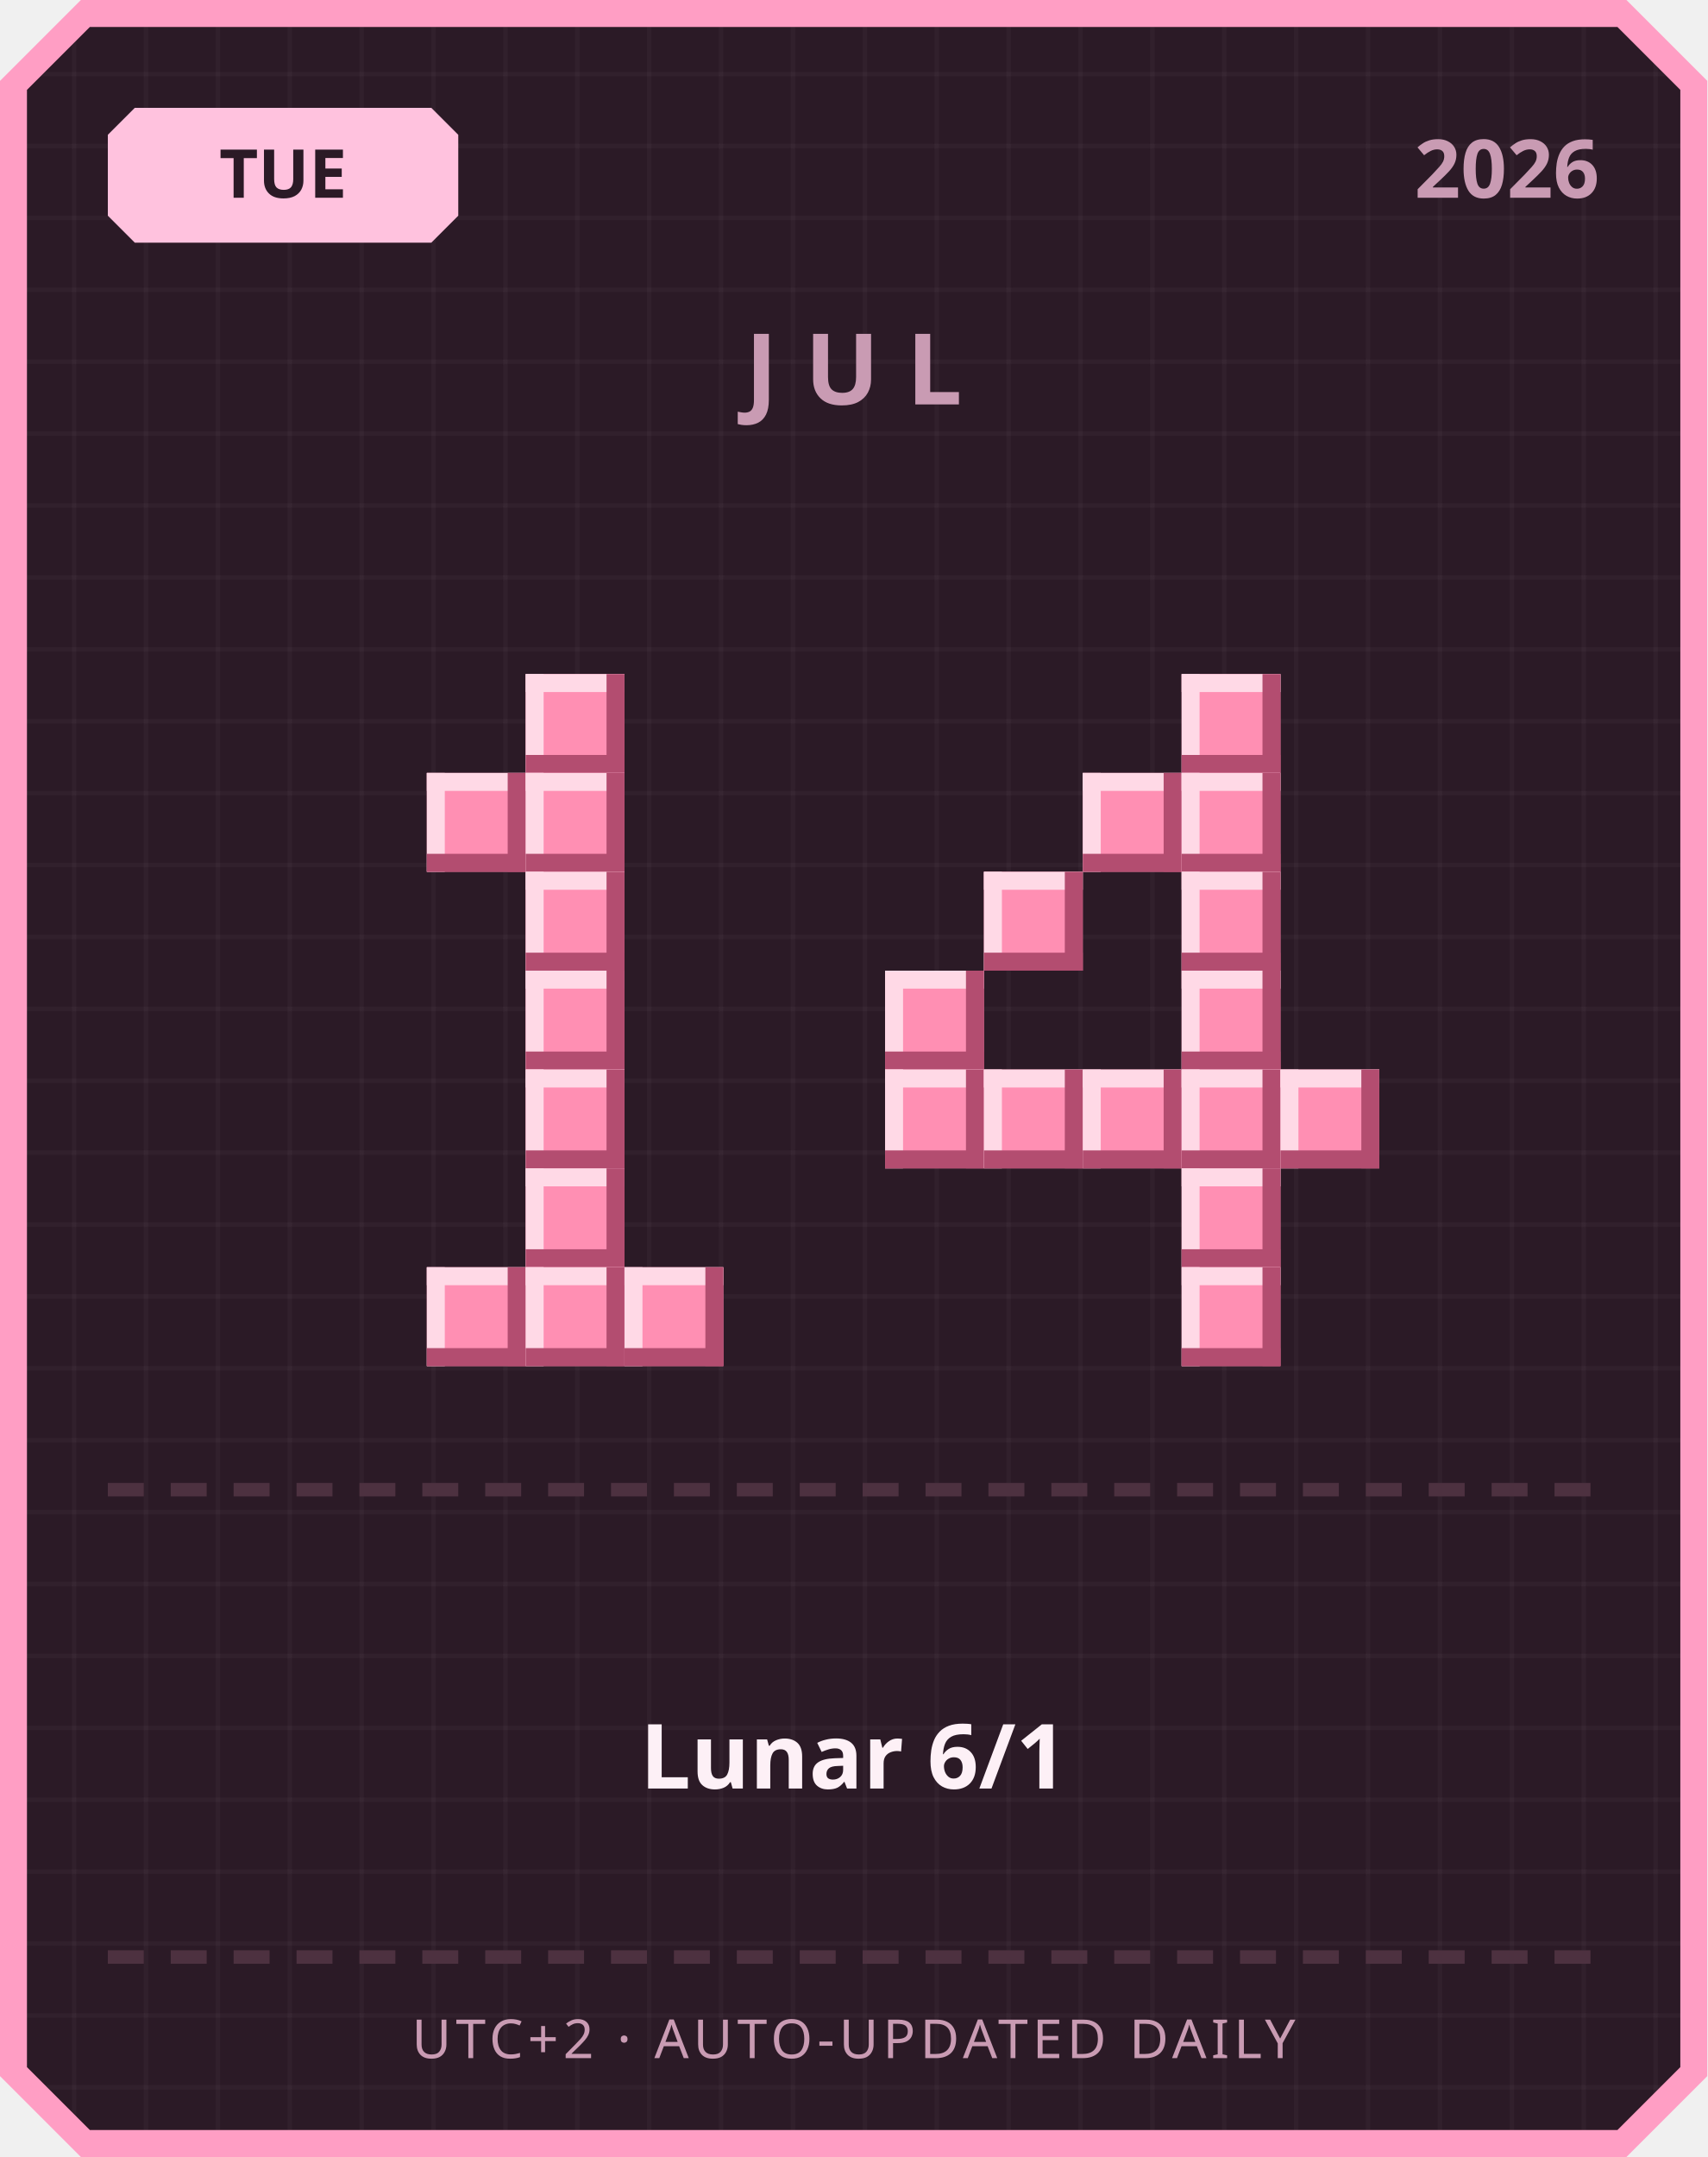
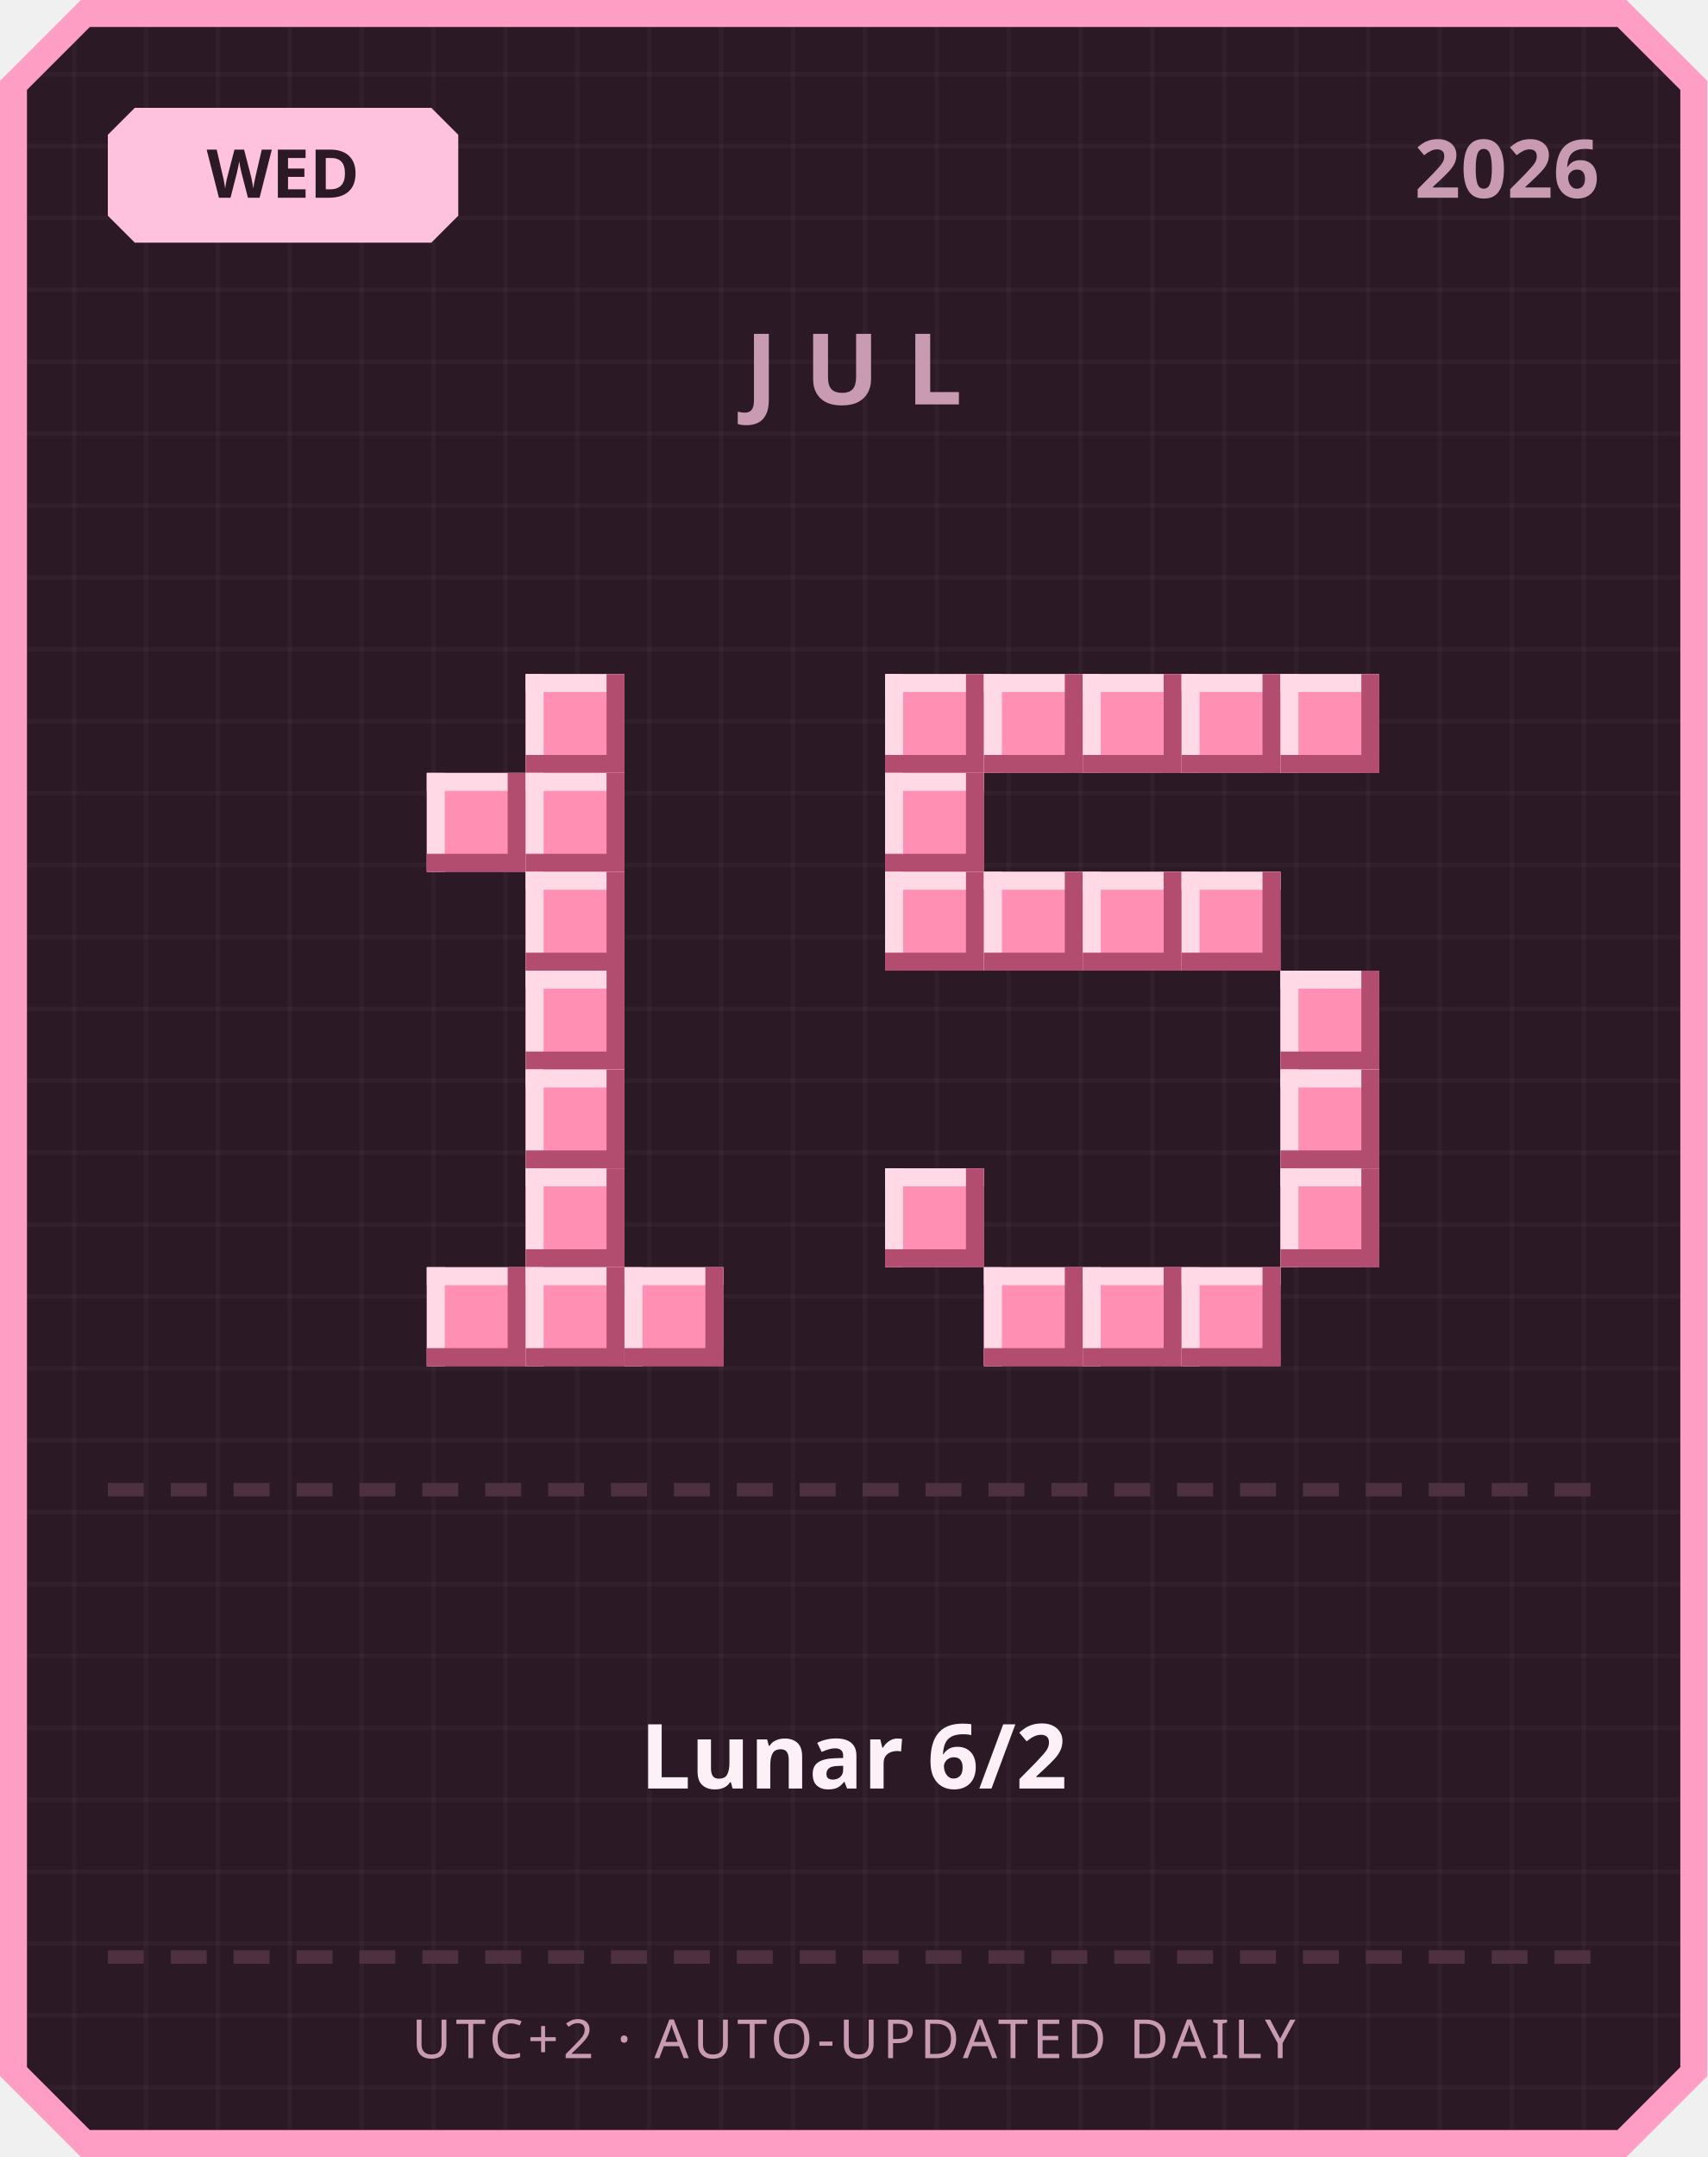
<svg xmlns="http://www.w3.org/2000/svg" width="380" height="480" viewBox="0 0 380 480">
  <defs>
    <pattern id="grid" width="16" height="16" patternUnits="userSpaceOnUse">
      <rect width="16" height="16" fill="#2b1a26" />
      <rect width="1" height="16" fill="#ffffff" opacity="0.03" />
      <rect width="16" height="1" fill="#ffffff" opacity="0.03" />
    </pattern>
  </defs>
  <path d="M 18,0 L 362,0 L 380,18 L 380,462 L 362,480 L 18,480 L 0,462 L 0,18 Z" fill="#ff9ec4" />
  <path d="M 20,6 L 360,6 L 374,20 L 374,460 L 360,474 L 20,474 L 6,460 L 6,20 Z" fill="url(#grid)" />
  <path d="M 30,24 L 96,24 L 102,30 L 102,48 L 96,54 L 30,54 L 24,48 L 24,30 Z" fill="#ffc2de" />
-   <text x="63" y="44" text-anchor="middle" font-family="'Segoe UI', sans-serif" font-size="15" font-weight="700" fill="#2b1a26">TUE</text>
+   <text x="63" y="44" text-anchor="middle" font-family="'Segoe UI', sans-serif" font-size="15" font-weight="700" fill="#2b1a26">WED</text>
  <text x="356" y="44" text-anchor="end" font-family="'Segoe UI', sans-serif" font-size="18" font-weight="700" fill="#c99bb3">2026</text>
  <text x="190" y="90" text-anchor="middle" font-family="'Segoe UI', sans-serif" font-size="22" font-weight="700" letter-spacing="6" fill="#c99bb3">JUL</text>
  <rect x="117" y="150" width="22" height="22" fill="#ff8fb3" />
  <rect x="117" y="150" width="22" height="4" fill="#ffd9e6" />
  <rect x="117" y="150" width="4" height="22" fill="#ffd9e6" />
  <rect x="117" y="168" width="22" height="4" fill="#b34d70" />
  <rect x="135" y="150" width="4" height="22" fill="#b34d70" />
  <rect x="95" y="172" width="22" height="22" fill="#ff8fb3" />
  <rect x="95" y="172" width="22" height="4" fill="#ffd9e6" />
  <rect x="95" y="172" width="4" height="22" fill="#ffd9e6" />
  <rect x="95" y="190" width="22" height="4" fill="#b34d70" />
  <rect x="113" y="172" width="4" height="22" fill="#b34d70" />
  <rect x="117" y="172" width="22" height="22" fill="#ff8fb3" />
  <rect x="117" y="172" width="22" height="4" fill="#ffd9e6" />
  <rect x="117" y="172" width="4" height="22" fill="#ffd9e6" />
  <rect x="117" y="190" width="22" height="4" fill="#b34d70" />
  <rect x="135" y="172" width="4" height="22" fill="#b34d70" />
  <rect x="117" y="194" width="22" height="22" fill="#ff8fb3" />
  <rect x="117" y="194" width="22" height="4" fill="#ffd9e6" />
  <rect x="117" y="194" width="4" height="22" fill="#ffd9e6" />
  <rect x="117" y="212" width="22" height="4" fill="#b34d70" />
  <rect x="135" y="194" width="4" height="22" fill="#b34d70" />
  <rect x="117" y="216" width="22" height="22" fill="#ff8fb3" />
  <rect x="117" y="216" width="22" height="4" fill="#ffd9e6" />
  <rect x="117" y="216" width="4" height="22" fill="#ffd9e6" />
  <rect x="117" y="234" width="22" height="4" fill="#b34d70" />
  <rect x="135" y="216" width="4" height="22" fill="#b34d70" />
  <rect x="117" y="238" width="22" height="22" fill="#ff8fb3" />
  <rect x="117" y="238" width="22" height="4" fill="#ffd9e6" />
  <rect x="117" y="238" width="4" height="22" fill="#ffd9e6" />
  <rect x="117" y="256" width="22" height="4" fill="#b34d70" />
  <rect x="135" y="238" width="4" height="22" fill="#b34d70" />
  <rect x="117" y="260" width="22" height="22" fill="#ff8fb3" />
  <rect x="117" y="260" width="22" height="4" fill="#ffd9e6" />
  <rect x="117" y="260" width="4" height="22" fill="#ffd9e6" />
  <rect x="117" y="278" width="22" height="4" fill="#b34d70" />
  <rect x="135" y="260" width="4" height="22" fill="#b34d70" />
  <rect x="95" y="282" width="22" height="22" fill="#ff8fb3" />
  <rect x="95" y="282" width="22" height="4" fill="#ffd9e6" />
  <rect x="95" y="282" width="4" height="22" fill="#ffd9e6" />
  <rect x="95" y="300" width="22" height="4" fill="#b34d70" />
  <rect x="113" y="282" width="4" height="22" fill="#b34d70" />
  <rect x="117" y="282" width="22" height="22" fill="#ff8fb3" />
  <rect x="117" y="282" width="22" height="4" fill="#ffd9e6" />
  <rect x="117" y="282" width="4" height="22" fill="#ffd9e6" />
  <rect x="117" y="300" width="22" height="4" fill="#b34d70" />
  <rect x="135" y="282" width="4" height="22" fill="#b34d70" />
  <rect x="139" y="282" width="22" height="22" fill="#ff8fb3" />
  <rect x="139" y="282" width="22" height="4" fill="#ffd9e6" />
  <rect x="139" y="282" width="4" height="22" fill="#ffd9e6" />
  <rect x="139" y="300" width="22" height="4" fill="#b34d70" />
  <rect x="157" y="282" width="4" height="22" fill="#b34d70" />
+   <rect x="197" y="150" width="22" height="22" fill="#ff8fb3" />
+   <rect x="197" y="150" width="22" height="4" fill="#ffd9e6" />
+   <rect x="197" y="150" width="4" height="22" fill="#ffd9e6" />
+   <rect x="197" y="168" width="22" height="4" fill="#b34d70" />
+   <rect x="215" y="150" width="4" height="22" fill="#b34d70" />
+   <rect x="219" y="150" width="22" height="22" fill="#ff8fb3" />
+   <rect x="219" y="150" width="22" height="4" fill="#ffd9e6" />
+   <rect x="219" y="150" width="4" height="22" fill="#ffd9e6" />
+   <rect x="219" y="168" width="22" height="4" fill="#b34d70" />
+   <rect x="237" y="150" width="4" height="22" fill="#b34d70" />
+   <rect x="241" y="150" width="22" height="22" fill="#ff8fb3" />
+   <rect x="241" y="150" width="22" height="4" fill="#ffd9e6" />
+   <rect x="241" y="150" width="4" height="22" fill="#ffd9e6" />
+   <rect x="241" y="168" width="22" height="4" fill="#b34d70" />
+   <rect x="259" y="150" width="4" height="22" fill="#b34d70" />
  <rect x="263" y="150" width="22" height="22" fill="#ff8fb3" />
  <rect x="263" y="150" width="22" height="4" fill="#ffd9e6" />
  <rect x="263" y="150" width="4" height="22" fill="#ffd9e6" />
  <rect x="263" y="168" width="22" height="4" fill="#b34d70" />
  <rect x="281" y="150" width="4" height="22" fill="#b34d70" />
-   <rect x="241" y="172" width="22" height="22" fill="#ff8fb3" />
-   <rect x="241" y="172" width="22" height="4" fill="#ffd9e6" />
-   <rect x="241" y="172" width="4" height="22" fill="#ffd9e6" />
-   <rect x="241" y="190" width="22" height="4" fill="#b34d70" />
-   <rect x="259" y="172" width="4" height="22" fill="#b34d70" />
-   <rect x="263" y="172" width="22" height="22" fill="#ff8fb3" />
-   <rect x="263" y="172" width="22" height="4" fill="#ffd9e6" />
-   <rect x="263" y="172" width="4" height="22" fill="#ffd9e6" />
-   <rect x="263" y="190" width="22" height="4" fill="#b34d70" />
-   <rect x="281" y="172" width="4" height="22" fill="#b34d70" />
+   <rect x="285" y="150" width="22" height="22" fill="#ff8fb3" />
+   <rect x="285" y="150" width="22" height="4" fill="#ffd9e6" />
+   <rect x="285" y="150" width="4" height="22" fill="#ffd9e6" />
+   <rect x="285" y="168" width="22" height="4" fill="#b34d70" />
+   <rect x="303" y="150" width="4" height="22" fill="#b34d70" />
+   <rect x="197" y="172" width="22" height="22" fill="#ff8fb3" />
+   <rect x="197" y="172" width="22" height="4" fill="#ffd9e6" />
+   <rect x="197" y="172" width="4" height="22" fill="#ffd9e6" />
+   <rect x="197" y="190" width="22" height="4" fill="#b34d70" />
+   <rect x="215" y="172" width="4" height="22" fill="#b34d70" />
+   <rect x="197" y="194" width="22" height="22" fill="#ff8fb3" />
+   <rect x="197" y="194" width="22" height="4" fill="#ffd9e6" />
+   <rect x="197" y="194" width="4" height="22" fill="#ffd9e6" />
+   <rect x="197" y="212" width="22" height="4" fill="#b34d70" />
+   <rect x="215" y="194" width="4" height="22" fill="#b34d70" />
  <rect x="219" y="194" width="22" height="22" fill="#ff8fb3" />
  <rect x="219" y="194" width="22" height="4" fill="#ffd9e6" />
  <rect x="219" y="194" width="4" height="22" fill="#ffd9e6" />
  <rect x="219" y="212" width="22" height="4" fill="#b34d70" />
  <rect x="237" y="194" width="4" height="22" fill="#b34d70" />
+   <rect x="241" y="194" width="22" height="22" fill="#ff8fb3" />
+   <rect x="241" y="194" width="22" height="4" fill="#ffd9e6" />
+   <rect x="241" y="194" width="4" height="22" fill="#ffd9e6" />
+   <rect x="241" y="212" width="22" height="4" fill="#b34d70" />
+   <rect x="259" y="194" width="4" height="22" fill="#b34d70" />
  <rect x="263" y="194" width="22" height="22" fill="#ff8fb3" />
  <rect x="263" y="194" width="22" height="4" fill="#ffd9e6" />
  <rect x="263" y="194" width="4" height="22" fill="#ffd9e6" />
  <rect x="263" y="212" width="22" height="4" fill="#b34d70" />
  <rect x="281" y="194" width="4" height="22" fill="#b34d70" />
-   <rect x="197" y="216" width="22" height="22" fill="#ff8fb3" />
-   <rect x="197" y="216" width="22" height="4" fill="#ffd9e6" />
-   <rect x="197" y="216" width="4" height="22" fill="#ffd9e6" />
-   <rect x="197" y="234" width="22" height="4" fill="#b34d70" />
-   <rect x="215" y="216" width="4" height="22" fill="#b34d70" />
-   <rect x="263" y="216" width="22" height="22" fill="#ff8fb3" />
-   <rect x="263" y="216" width="22" height="4" fill="#ffd9e6" />
-   <rect x="263" y="216" width="4" height="22" fill="#ffd9e6" />
-   <rect x="263" y="234" width="22" height="4" fill="#b34d70" />
-   <rect x="281" y="216" width="4" height="22" fill="#b34d70" />
-   <rect x="197" y="238" width="22" height="22" fill="#ff8fb3" />
-   <rect x="197" y="238" width="22" height="4" fill="#ffd9e6" />
-   <rect x="197" y="238" width="4" height="22" fill="#ffd9e6" />
-   <rect x="197" y="256" width="22" height="4" fill="#b34d70" />
-   <rect x="215" y="238" width="4" height="22" fill="#b34d70" />
-   <rect x="219" y="238" width="22" height="22" fill="#ff8fb3" />
-   <rect x="219" y="238" width="22" height="4" fill="#ffd9e6" />
-   <rect x="219" y="238" width="4" height="22" fill="#ffd9e6" />
-   <rect x="219" y="256" width="22" height="4" fill="#b34d70" />
-   <rect x="237" y="238" width="4" height="22" fill="#b34d70" />
-   <rect x="241" y="238" width="22" height="22" fill="#ff8fb3" />
-   <rect x="241" y="238" width="22" height="4" fill="#ffd9e6" />
-   <rect x="241" y="238" width="4" height="22" fill="#ffd9e6" />
-   <rect x="241" y="256" width="22" height="4" fill="#b34d70" />
-   <rect x="259" y="238" width="4" height="22" fill="#b34d70" />
-   <rect x="263" y="238" width="22" height="22" fill="#ff8fb3" />
-   <rect x="263" y="238" width="22" height="4" fill="#ffd9e6" />
-   <rect x="263" y="238" width="4" height="22" fill="#ffd9e6" />
-   <rect x="263" y="256" width="22" height="4" fill="#b34d70" />
-   <rect x="281" y="238" width="4" height="22" fill="#b34d70" />
+   <rect x="285" y="216" width="22" height="22" fill="#ff8fb3" />
+   <rect x="285" y="216" width="22" height="4" fill="#ffd9e6" />
+   <rect x="285" y="216" width="4" height="22" fill="#ffd9e6" />
+   <rect x="285" y="234" width="22" height="4" fill="#b34d70" />
+   <rect x="303" y="216" width="4" height="22" fill="#b34d70" />
  <rect x="285" y="238" width="22" height="22" fill="#ff8fb3" />
  <rect x="285" y="238" width="22" height="4" fill="#ffd9e6" />
  <rect x="285" y="238" width="4" height="22" fill="#ffd9e6" />
  <rect x="285" y="256" width="22" height="4" fill="#b34d70" />
  <rect x="303" y="238" width="4" height="22" fill="#b34d70" />
-   <rect x="263" y="260" width="22" height="22" fill="#ff8fb3" />
-   <rect x="263" y="260" width="22" height="4" fill="#ffd9e6" />
-   <rect x="263" y="260" width="4" height="22" fill="#ffd9e6" />
-   <rect x="263" y="278" width="22" height="4" fill="#b34d70" />
-   <rect x="281" y="260" width="4" height="22" fill="#b34d70" />
+   <rect x="197" y="260" width="22" height="22" fill="#ff8fb3" />
+   <rect x="197" y="260" width="22" height="4" fill="#ffd9e6" />
+   <rect x="197" y="260" width="4" height="22" fill="#ffd9e6" />
+   <rect x="197" y="278" width="22" height="4" fill="#b34d70" />
+   <rect x="215" y="260" width="4" height="22" fill="#b34d70" />
+   <rect x="285" y="260" width="22" height="22" fill="#ff8fb3" />
+   <rect x="285" y="260" width="22" height="4" fill="#ffd9e6" />
+   <rect x="285" y="260" width="4" height="22" fill="#ffd9e6" />
+   <rect x="285" y="278" width="22" height="4" fill="#b34d70" />
+   <rect x="303" y="260" width="4" height="22" fill="#b34d70" />
+   <rect x="219" y="282" width="22" height="22" fill="#ff8fb3" />
+   <rect x="219" y="282" width="22" height="4" fill="#ffd9e6" />
+   <rect x="219" y="282" width="4" height="22" fill="#ffd9e6" />
+   <rect x="219" y="300" width="22" height="4" fill="#b34d70" />
+   <rect x="237" y="282" width="4" height="22" fill="#b34d70" />
+   <rect x="241" y="282" width="22" height="22" fill="#ff8fb3" />
+   <rect x="241" y="282" width="22" height="4" fill="#ffd9e6" />
+   <rect x="241" y="282" width="4" height="22" fill="#ffd9e6" />
+   <rect x="241" y="300" width="22" height="4" fill="#b34d70" />
+   <rect x="259" y="282" width="4" height="22" fill="#b34d70" />
  <rect x="263" y="282" width="22" height="22" fill="#ff8fb3" />
  <rect x="263" y="282" width="22" height="4" fill="#ffd9e6" />
  <rect x="263" y="282" width="4" height="22" fill="#ffd9e6" />
  <rect x="263" y="300" width="22" height="4" fill="#b34d70" />
  <rect x="281" y="282" width="4" height="22" fill="#b34d70" />
  <rect x="24" y="330" width="8" height="3" fill="#4d3140" />
  <rect x="38" y="330" width="8" height="3" fill="#4d3140" />
  <rect x="52" y="330" width="8" height="3" fill="#4d3140" />
  <rect x="66" y="330" width="8" height="3" fill="#4d3140" />
  <rect x="80" y="330" width="8" height="3" fill="#4d3140" />
  <rect x="94" y="330" width="8" height="3" fill="#4d3140" />
  <rect x="108" y="330" width="8" height="3" fill="#4d3140" />
  <rect x="122" y="330" width="8" height="3" fill="#4d3140" />
  <rect x="136" y="330" width="8" height="3" fill="#4d3140" />
  <rect x="150" y="330" width="8" height="3" fill="#4d3140" />
  <rect x="164" y="330" width="8" height="3" fill="#4d3140" />
  <rect x="178" y="330" width="8" height="3" fill="#4d3140" />
  <rect x="192" y="330" width="8" height="3" fill="#4d3140" />
  <rect x="206" y="330" width="8" height="3" fill="#4d3140" />
  <rect x="220" y="330" width="8" height="3" fill="#4d3140" />
  <rect x="234" y="330" width="8" height="3" fill="#4d3140" />
  <rect x="248" y="330" width="8" height="3" fill="#4d3140" />
  <rect x="262" y="330" width="8" height="3" fill="#4d3140" />
  <rect x="276" y="330" width="8" height="3" fill="#4d3140" />
  <rect x="290" y="330" width="8" height="3" fill="#4d3140" />
  <rect x="304" y="330" width="8" height="3" fill="#4d3140" />
  <rect x="318" y="330" width="8" height="3" fill="#4d3140" />
  <rect x="332" y="330" width="8" height="3" fill="#4d3140" />
  <rect x="346" y="330" width="8" height="3" fill="#4d3140" />
-   <text x="190" y="398" text-anchor="middle" font-family="'Segoe UI', 'Microsoft JhengHei', sans-serif" font-size="20" font-weight="700" fill="#fdf0f6">Lunar 6/1</text>
+   <text x="190" y="398" text-anchor="middle" font-family="'Segoe UI', 'Microsoft JhengHei', sans-serif" font-size="20" font-weight="700" fill="#fdf0f6">Lunar 6/2</text>
  <rect x="24" y="434" width="8" height="3" fill="#4d3140" />
  <rect x="38" y="434" width="8" height="3" fill="#4d3140" />
  <rect x="52" y="434" width="8" height="3" fill="#4d3140" />
  <rect x="66" y="434" width="8" height="3" fill="#4d3140" />
  <rect x="80" y="434" width="8" height="3" fill="#4d3140" />
  <rect x="94" y="434" width="8" height="3" fill="#4d3140" />
  <rect x="108" y="434" width="8" height="3" fill="#4d3140" />
  <rect x="122" y="434" width="8" height="3" fill="#4d3140" />
  <rect x="136" y="434" width="8" height="3" fill="#4d3140" />
  <rect x="150" y="434" width="8" height="3" fill="#4d3140" />
  <rect x="164" y="434" width="8" height="3" fill="#4d3140" />
  <rect x="178" y="434" width="8" height="3" fill="#4d3140" />
  <rect x="192" y="434" width="8" height="3" fill="#4d3140" />
  <rect x="206" y="434" width="8" height="3" fill="#4d3140" />
  <rect x="220" y="434" width="8" height="3" fill="#4d3140" />
  <rect x="234" y="434" width="8" height="3" fill="#4d3140" />
  <rect x="248" y="434" width="8" height="3" fill="#4d3140" />
  <rect x="262" y="434" width="8" height="3" fill="#4d3140" />
  <rect x="276" y="434" width="8" height="3" fill="#4d3140" />
  <rect x="290" y="434" width="8" height="3" fill="#4d3140" />
  <rect x="304" y="434" width="8" height="3" fill="#4d3140" />
  <rect x="318" y="434" width="8" height="3" fill="#4d3140" />
  <rect x="332" y="434" width="8" height="3" fill="#4d3140" />
  <rect x="346" y="434" width="8" height="3" fill="#4d3140" />
  <text x="190" y="458" text-anchor="middle" font-family="'Segoe UI', sans-serif" font-size="12" letter-spacing="1" fill="#c99bb3">UTC+2 · AUTO-UPDATED DAILY</text>
</svg>
